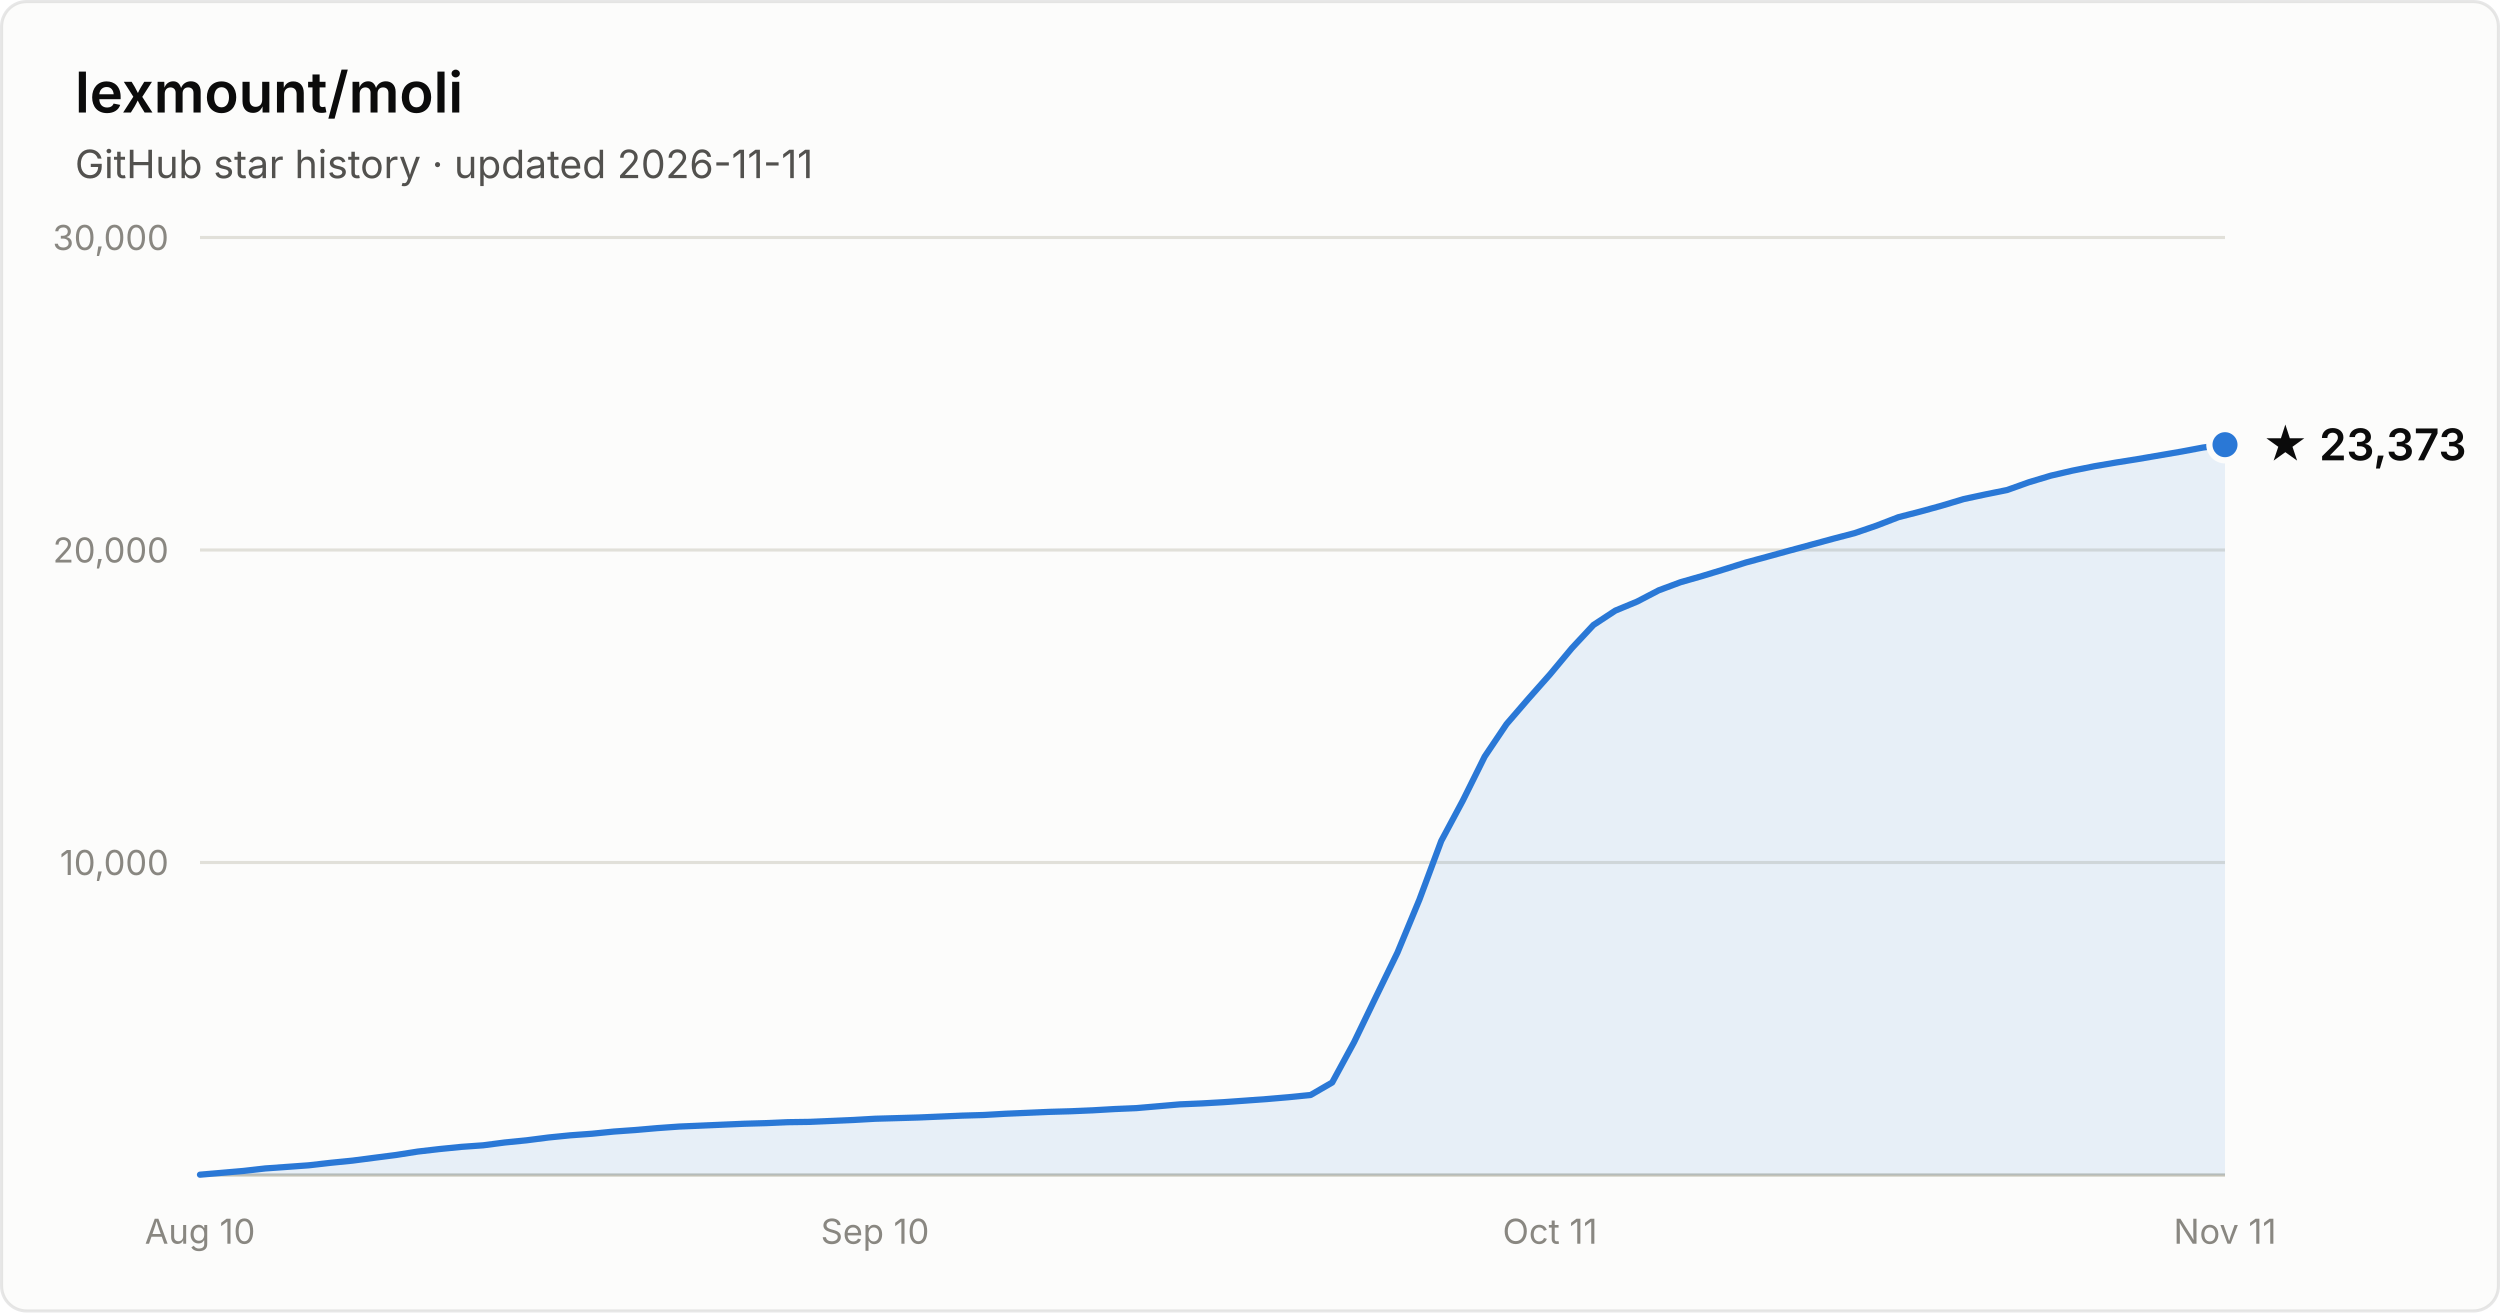
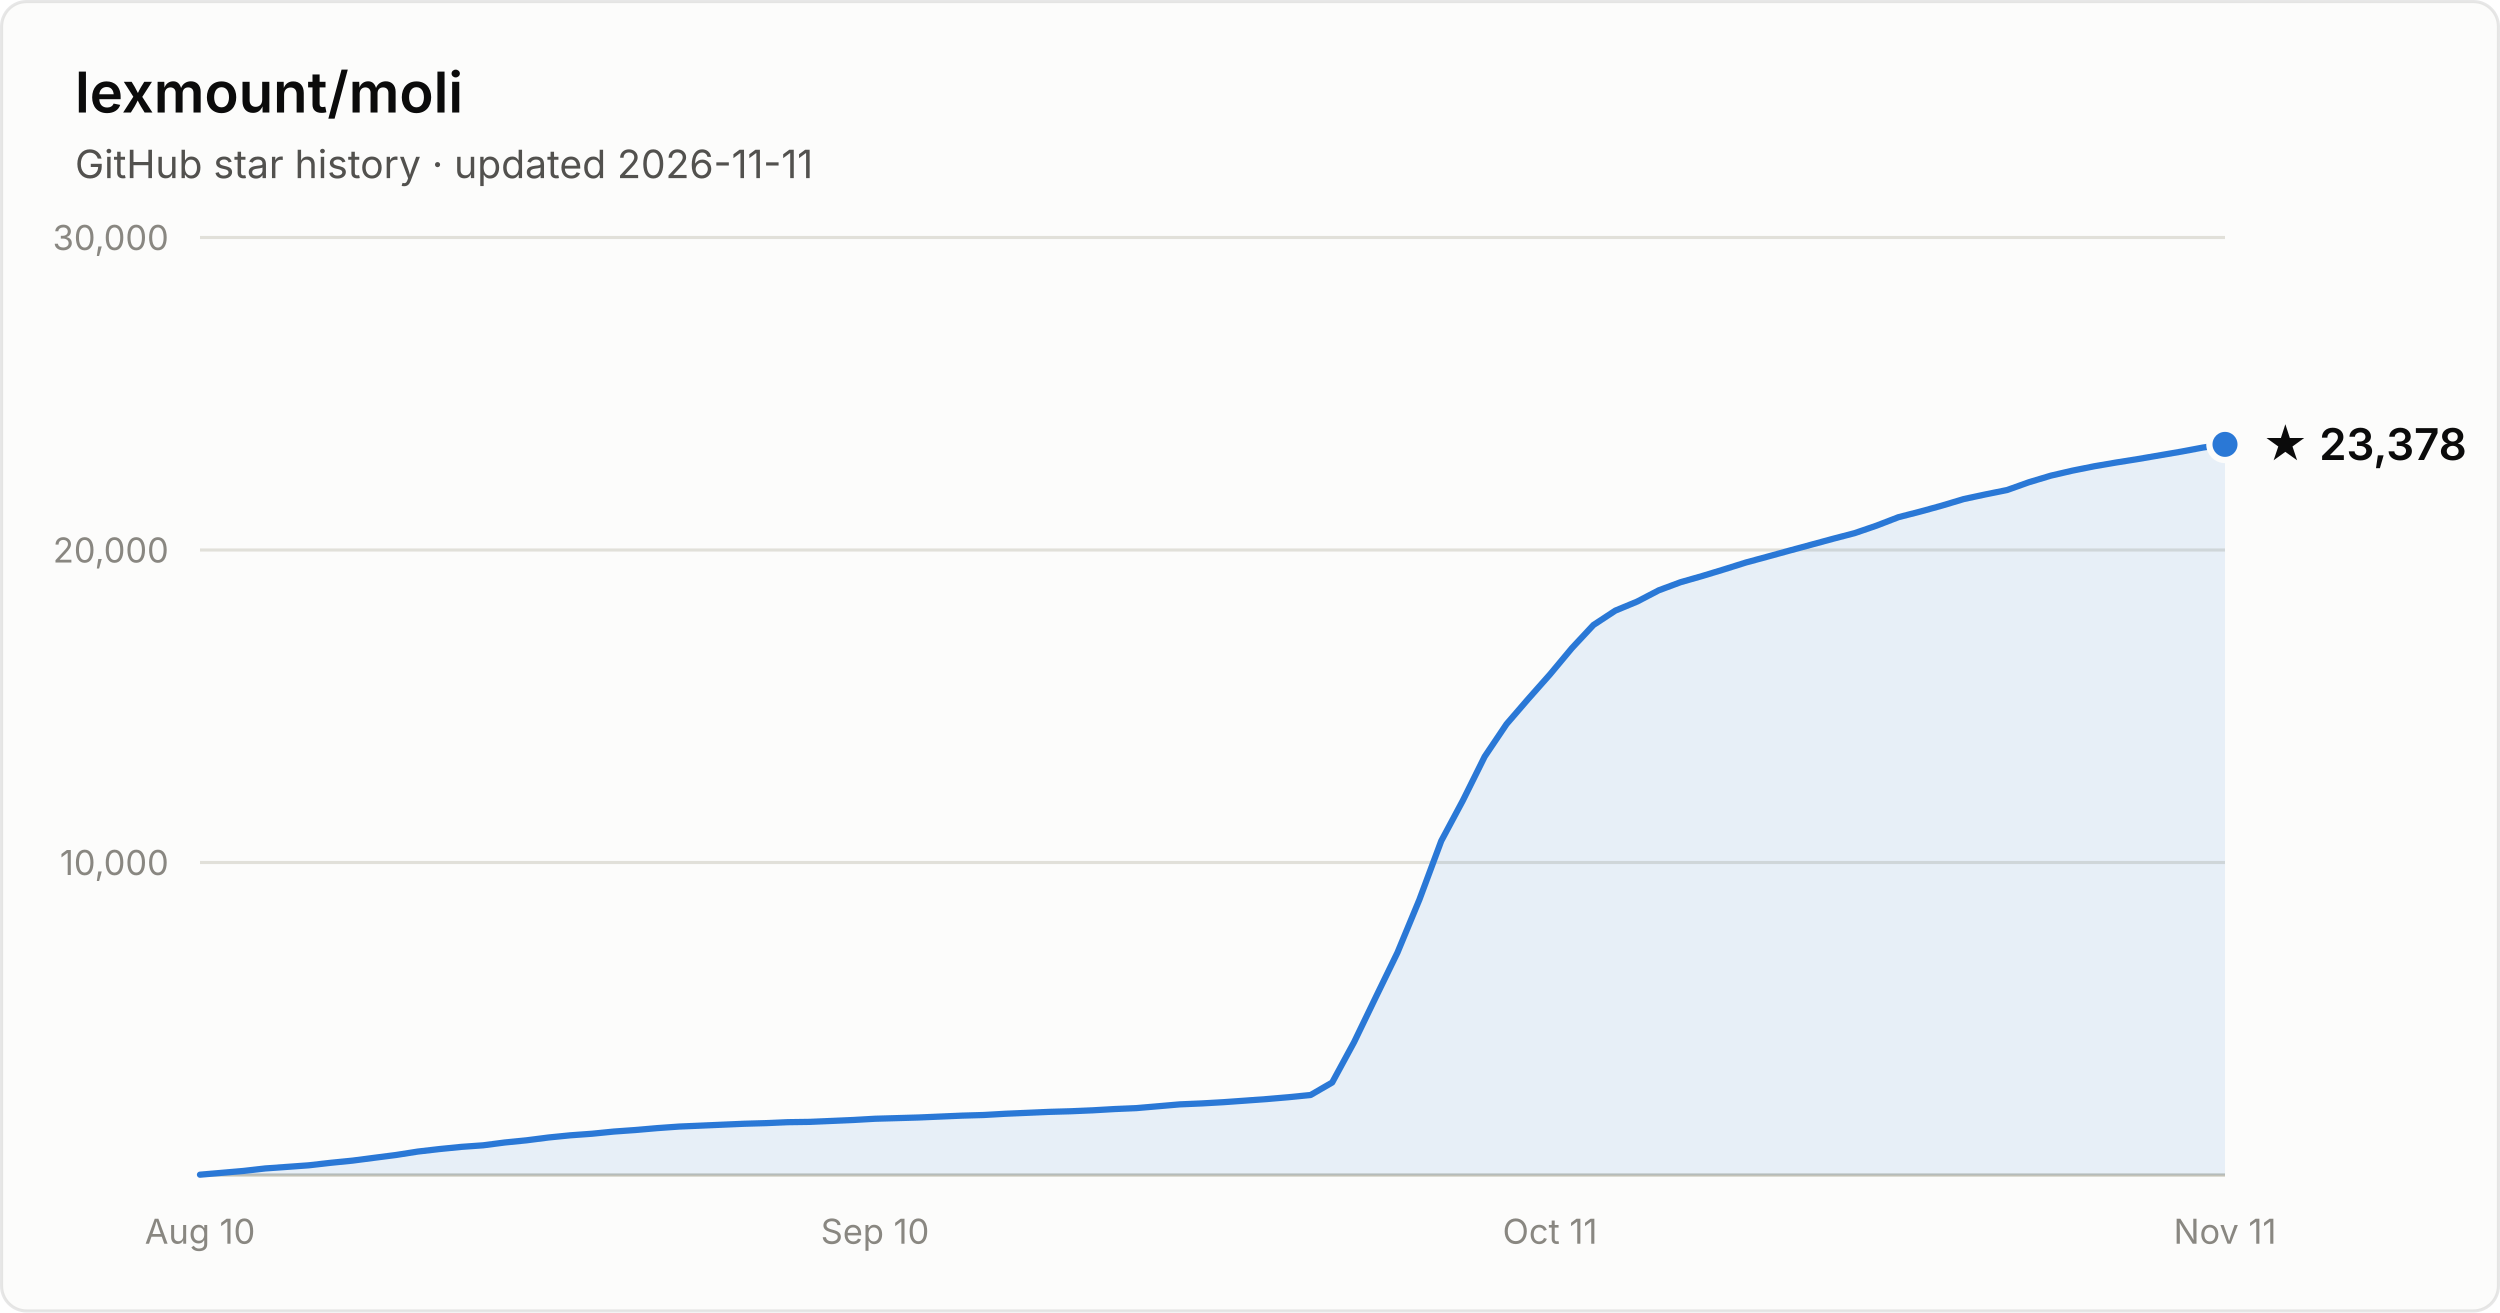
- <svg xmlns="http://www.w3.org/2000/svg" width="800" height="420" viewBox="0 0 800 420" font-family="system-ui, -apple-system, Segoe UI, sans-serif" role="img" aria-label="Star history of lexmount/moli: 23,373 stars as of 2026-11-11">
+ <svg xmlns="http://www.w3.org/2000/svg" width="800" height="420" viewBox="0 0 800 420" font-family="system-ui, -apple-system, Segoe UI, sans-serif" role="img" aria-label="Star history of lexmount/moli: 23,378 stars as of 2026-11-11">
  <rect x="0.5" y="0.5" width="799" height="419" rx="8" fill="#fcfcfb" stroke="rgba(11,11,11,0.10)" />
  <text x="24" y="36" fill="#0b0b0b" font-size="18" font-weight="600">lexmount/moli</text>
  <text x="24" y="57" fill="#52514e" font-size="12.5">GitHub star history · updated 2026-11-11</text>
  <line x1="64" y1="276.0" x2="712" y2="276.0" stroke="#e1e0d9" stroke-width="1" />
  <text x="54" y="280.0" text-anchor="end" fill="#898781" font-size="11" style="font-variant-numeric:tabular-nums">10,000</text>
  <line x1="64" y1="176.0" x2="712" y2="176.0" stroke="#e1e0d9" stroke-width="1" />
  <text x="54" y="180.0" text-anchor="end" fill="#898781" font-size="11" style="font-variant-numeric:tabular-nums">20,000</text>
  <line x1="64" y1="76.0" x2="712" y2="76.0" stroke="#e1e0d9" stroke-width="1" />
  <text x="54" y="80.0" text-anchor="end" fill="#898781" font-size="11" style="font-variant-numeric:tabular-nums">30,000</text>
  <line x1="64" y1="376" x2="712" y2="376" stroke="#c3c2b7" stroke-width="1" />
  <text x="64.0" y="398" text-anchor="middle" fill="#898781" font-size="11" style="font-variant-numeric:tabular-nums">Aug 10</text>
  <text x="280.0" y="398" text-anchor="middle" fill="#898781" font-size="11" style="font-variant-numeric:tabular-nums">Sep 10</text>
  <text x="496.0" y="398" text-anchor="middle" fill="#898781" font-size="11" style="font-variant-numeric:tabular-nums">Oct 11</text>
  <text x="712.0" y="398" text-anchor="middle" fill="#898781" font-size="11" style="font-variant-numeric:tabular-nums">Nov 11</text>
-   <path d="M64.0 375.9 L71.0 375.3 L77.9 374.7 L84.9 373.9 L91.9 373.4 L98.8 372.9 L105.8 372.1 L112.8 371.4 L119.7 370.5 L126.7 369.6 L133.7 368.5 L140.6 367.7 L147.6 367.0 L154.6 366.5 L161.5 365.6 L168.5 364.9 L175.5 364.0 L182.5 363.3 L189.4 362.8 L196.4 362.1 L203.4 361.6 L210.3 361.0 L217.3 360.5 L224.3 360.2 L231.2 359.9 L238.2 359.6 L245.2 359.4 L252.1 359.1 L259.1 359.0 L266.1 358.7 L273.0 358.4 L280.0 358.0 L287.0 357.8 L293.9 357.6 L300.9 357.3 L307.9 357.0 L314.8 356.8 L321.8 356.4 L328.8 356.1 L335.7 355.8 L342.7 355.6 L349.7 355.3 L356.6 354.9 L363.6 354.6 L370.6 354.0 L377.5 353.4 L384.5 353.1 L391.5 352.7 L398.5 352.2 L405.4 351.7 L412.4 351.1 L419.4 350.4 L426.3 346.4 L433.3 333.5 L440.3 319.0 L447.2 304.8 L454.2 287.9 L461.2 269.1 L468.1 256.2 L475.1 242.1 L482.1 231.7 L489.0 223.7 L496.0 215.8 L503.0 207.4 L509.9 200.0 L516.9 195.4 L523.9 192.5 L530.8 188.9 L537.8 186.3 L544.8 184.3 L551.7 182.2 L558.7 180.0 L565.7 178.1 L572.6 176.2 L579.6 174.3 L586.6 172.4 L593.5 170.6 L600.5 168.2 L607.5 165.5 L614.5 163.7 L621.4 161.8 L628.4 159.7 L635.4 158.2 L642.3 156.8 L649.3 154.3 L656.3 152.2 L663.2 150.6 L670.2 149.2 L677.2 148.0 L684.1 146.9 L691.1 145.7 L698.1 144.5 L705.0 143.2 L712.0 142.3 L712.0 376 L64.0 376 Z" fill="#2a78d6" fill-opacity="0.1" />
-   <path d="M64.0 375.9 L71.0 375.3 L77.9 374.7 L84.9 373.9 L91.9 373.4 L98.8 372.9 L105.8 372.1 L112.8 371.4 L119.7 370.5 L126.7 369.6 L133.7 368.5 L140.6 367.7 L147.6 367.0 L154.6 366.5 L161.5 365.6 L168.5 364.9 L175.5 364.0 L182.5 363.3 L189.4 362.8 L196.4 362.1 L203.4 361.6 L210.3 361.0 L217.3 360.5 L224.3 360.2 L231.2 359.9 L238.2 359.6 L245.2 359.4 L252.1 359.1 L259.1 359.0 L266.1 358.7 L273.0 358.4 L280.0 358.0 L287.0 357.8 L293.9 357.6 L300.9 357.3 L307.9 357.0 L314.8 356.8 L321.8 356.4 L328.8 356.1 L335.7 355.8 L342.7 355.6 L349.7 355.3 L356.6 354.9 L363.6 354.6 L370.6 354.0 L377.5 353.4 L384.5 353.1 L391.5 352.7 L398.5 352.2 L405.4 351.7 L412.4 351.1 L419.4 350.4 L426.3 346.4 L433.3 333.5 L440.3 319.0 L447.2 304.8 L454.2 287.9 L461.2 269.1 L468.1 256.2 L475.1 242.1 L482.1 231.7 L489.0 223.7 L496.0 215.8 L503.0 207.4 L509.9 200.0 L516.9 195.4 L523.9 192.5 L530.8 188.9 L537.8 186.3 L544.8 184.3 L551.7 182.2 L558.7 180.0 L565.7 178.1 L572.6 176.2 L579.6 174.3 L586.6 172.4 L593.5 170.6 L600.5 168.2 L607.5 165.5 L614.5 163.7 L621.4 161.8 L628.4 159.7 L635.4 158.2 L642.3 156.8 L649.3 154.3 L656.3 152.2 L663.2 150.6 L670.2 149.2 L677.2 148.0 L684.1 146.9 L691.1 145.7 L698.1 144.5 L705.0 143.2 L712.0 142.3" fill="none" stroke="#2a78d6" stroke-width="2" stroke-linejoin="round" stroke-linecap="round" />
-   <circle cx="712.0" cy="142.3" r="5" fill="#2a78d6" stroke="#fcfcfb" stroke-width="2" />
-   <text x="724.0" y="147.3" fill="#0b0b0b" font-size="14" font-weight="600">★ 23,373</text>
+   <path d="M64.0 375.9 L71.0 375.3 L77.9 374.7 L84.9 373.9 L91.9 373.4 L98.8 372.9 L105.8 372.1 L112.8 371.4 L119.7 370.5 L126.7 369.6 L133.7 368.5 L140.6 367.7 L147.6 367.0 L154.6 366.5 L161.5 365.6 L168.5 364.9 L175.5 364.0 L182.5 363.3 L189.4 362.8 L196.4 362.1 L203.4 361.6 L210.3 361.0 L217.3 360.5 L224.3 360.2 L231.2 359.9 L238.2 359.6 L245.2 359.4 L252.1 359.1 L259.1 359.0 L266.1 358.7 L273.0 358.4 L280.0 358.0 L287.0 357.8 L293.9 357.6 L300.9 357.3 L307.9 357.0 L314.8 356.8 L321.8 356.4 L328.8 356.1 L335.7 355.8 L342.7 355.6 L349.7 355.3 L356.6 354.9 L363.6 354.6 L370.6 354.0 L377.5 353.4 L384.5 353.1 L391.5 352.7 L398.5 352.2 L405.4 351.7 L412.4 351.1 L419.4 350.4 L426.3 346.4 L433.3 333.5 L440.3 319.0 L447.2 304.8 L454.2 287.9 L461.2 269.1 L468.1 256.2 L475.1 242.1 L482.1 231.7 L489.0 223.7 L496.0 215.8 L503.0 207.4 L509.9 200.0 L516.9 195.4 L523.9 192.5 L530.8 188.9 L537.8 186.3 L544.8 184.3 L551.7 182.2 L558.7 180.0 L565.7 178.1 L572.6 176.2 L579.6 174.3 L586.6 172.4 L593.5 170.6 L600.5 168.2 L607.5 165.5 L614.5 163.7 L621.4 161.8 L628.4 159.7 L635.4 158.2 L642.3 156.8 L649.3 154.3 L656.3 152.2 L663.2 150.6 L670.2 149.2 L677.2 148.0 L684.1 146.9 L691.1 145.7 L698.1 144.5 L705.0 143.2 L712.0 142.2 L712.0 376 L64.0 376 Z" fill="#2a78d6" fill-opacity="0.1" />
+   <path d="M64.0 375.9 L71.0 375.3 L77.9 374.7 L84.9 373.9 L91.9 373.4 L98.8 372.9 L105.8 372.1 L112.8 371.4 L119.7 370.5 L126.7 369.6 L133.7 368.5 L140.6 367.7 L147.6 367.0 L154.6 366.5 L161.5 365.6 L168.5 364.9 L175.5 364.0 L182.5 363.3 L189.4 362.8 L196.4 362.1 L203.4 361.6 L210.3 361.0 L217.3 360.5 L224.3 360.2 L231.2 359.9 L238.2 359.6 L245.2 359.4 L252.1 359.1 L259.1 359.0 L266.1 358.7 L273.0 358.4 L280.0 358.0 L287.0 357.8 L293.9 357.6 L300.9 357.3 L307.9 357.0 L314.8 356.8 L321.8 356.4 L328.8 356.1 L335.7 355.8 L342.7 355.6 L349.7 355.3 L356.6 354.9 L363.6 354.6 L370.6 354.0 L377.5 353.4 L384.5 353.1 L391.5 352.7 L398.5 352.2 L405.4 351.7 L412.4 351.1 L419.4 350.4 L426.3 346.4 L433.3 333.5 L440.3 319.0 L447.2 304.8 L454.2 287.9 L461.2 269.1 L468.1 256.2 L475.1 242.1 L482.1 231.7 L489.0 223.7 L496.0 215.8 L503.0 207.4 L509.9 200.0 L516.9 195.4 L523.9 192.5 L530.8 188.9 L537.8 186.3 L544.8 184.3 L551.7 182.2 L558.7 180.0 L565.7 178.1 L572.6 176.2 L579.6 174.3 L586.6 172.4 L593.5 170.6 L600.5 168.2 L607.5 165.5 L614.5 163.7 L621.4 161.8 L628.4 159.7 L635.4 158.2 L642.3 156.8 L649.3 154.3 L656.3 152.2 L663.2 150.6 L670.2 149.2 L677.2 148.0 L684.1 146.9 L691.1 145.7 L698.1 144.5 L705.0 143.2 L712.0 142.2" fill="none" stroke="#2a78d6" stroke-width="2" stroke-linejoin="round" stroke-linecap="round" />
+   <circle cx="712.0" cy="142.2" r="5" fill="#2a78d6" stroke="#fcfcfb" stroke-width="2" />
+   <text x="724.0" y="147.2" fill="#0b0b0b" font-size="14" font-weight="600">★ 23,378</text>
</svg>
